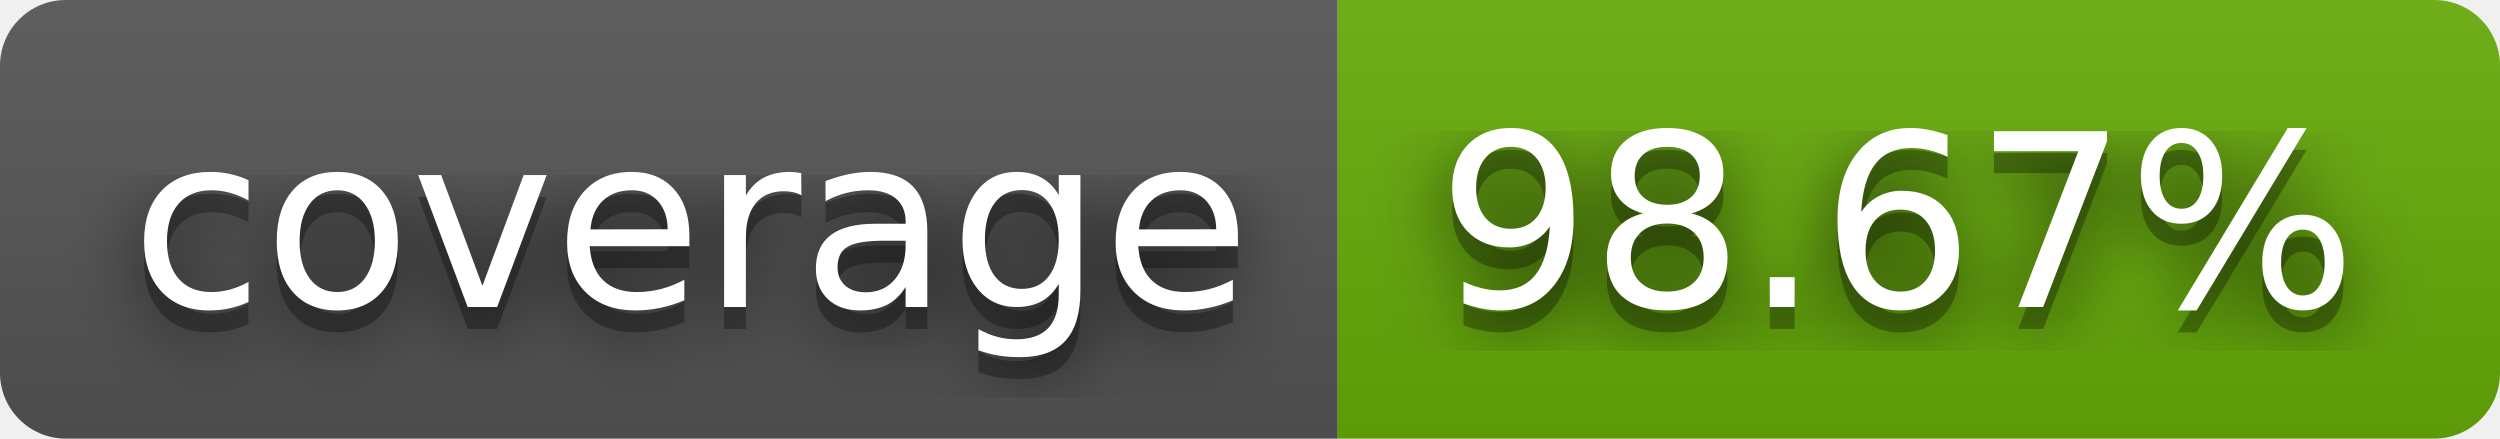
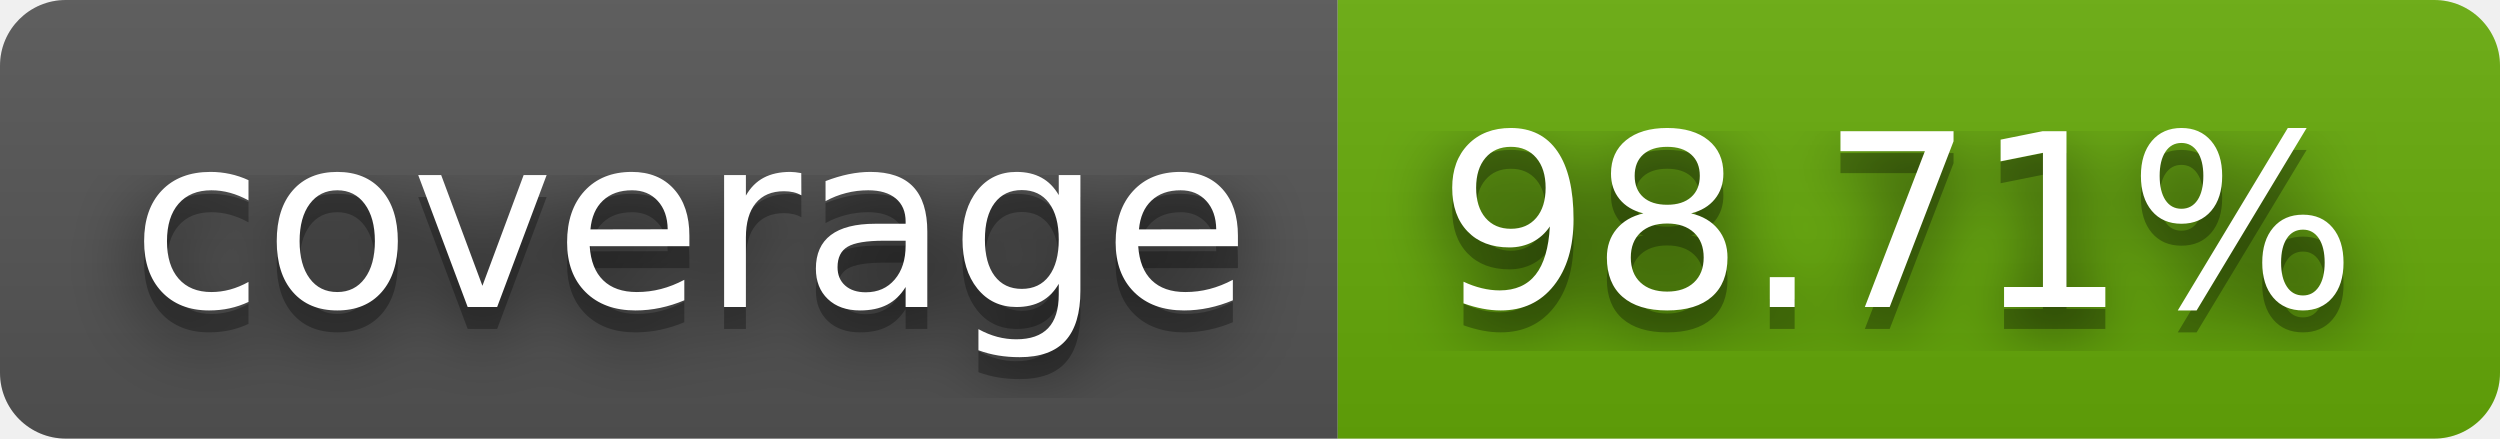
- <svg xmlns="http://www.w3.org/2000/svg" width="114" height="20" role="img" aria-label="coverage: 98.67%">
+ <svg xmlns="http://www.w3.org/2000/svg" width="114" height="20" role="img" aria-label="coverage: 98.71%">
  <filter id="blur">
    <feGaussianBlur stdDeviation="16" />
  </filter>
  <linearGradient id="s" x2="0" y2="100%">
    <stop offset="0" stop-color="#bbb" stop-opacity=".1" />
    <stop offset="1" stop-opacity=".1" />
  </linearGradient>
  <clipPath id="r">
    <rect width="114" height="20" rx="3" />
  </clipPath>
  <g clip-path="url(#r)">
    <rect width="61" height="20" fill="#555" />
    <rect x="61" width="53" height="20" fill="#67ac09" />
    <rect width="114" height="20" fill="url(#s)" />
  </g>
  <g fill="#fff" text-anchor="middle" font-family="Verdana,Geneva,DejaVu Sans,sans-serif" text-rendering="geometricPrecision" font-size="110">
    <g transform="scale(.1)">
      <g aria-hidden="true" fill="#010101">
        <text x="315" y="150" fill-opacity=".8" filter="url(#blur)" textLength="510">coverage</text>
        <text x="315" y="150" fill-opacity=".3" textLength="510">coverage</text>
      </g>
      <text x="315" y="140" textLength="510">coverage</text>
    </g>
    <g transform="scale(.1)">
      <g aria-hidden="true" fill="#010101">
-         <text x="865" y="150" fill-opacity=".8" filter="url(#blur)" textLength="430">98.67%</text>
-         <text x="865" y="150" fill-opacity=".3" textLength="430">98.67%</text>
+         <text x="865" y="150" fill-opacity=".8" filter="url(#blur)" textLength="430">98.71%</text>
+         <text x="865" y="150" fill-opacity=".3" textLength="430">98.71%</text>
      </g>
-       <text x="865" y="140" textLength="430">98.67%</text>
+       <text x="865" y="140" textLength="430">98.71%</text>
    </g>
  </g>
</svg>
